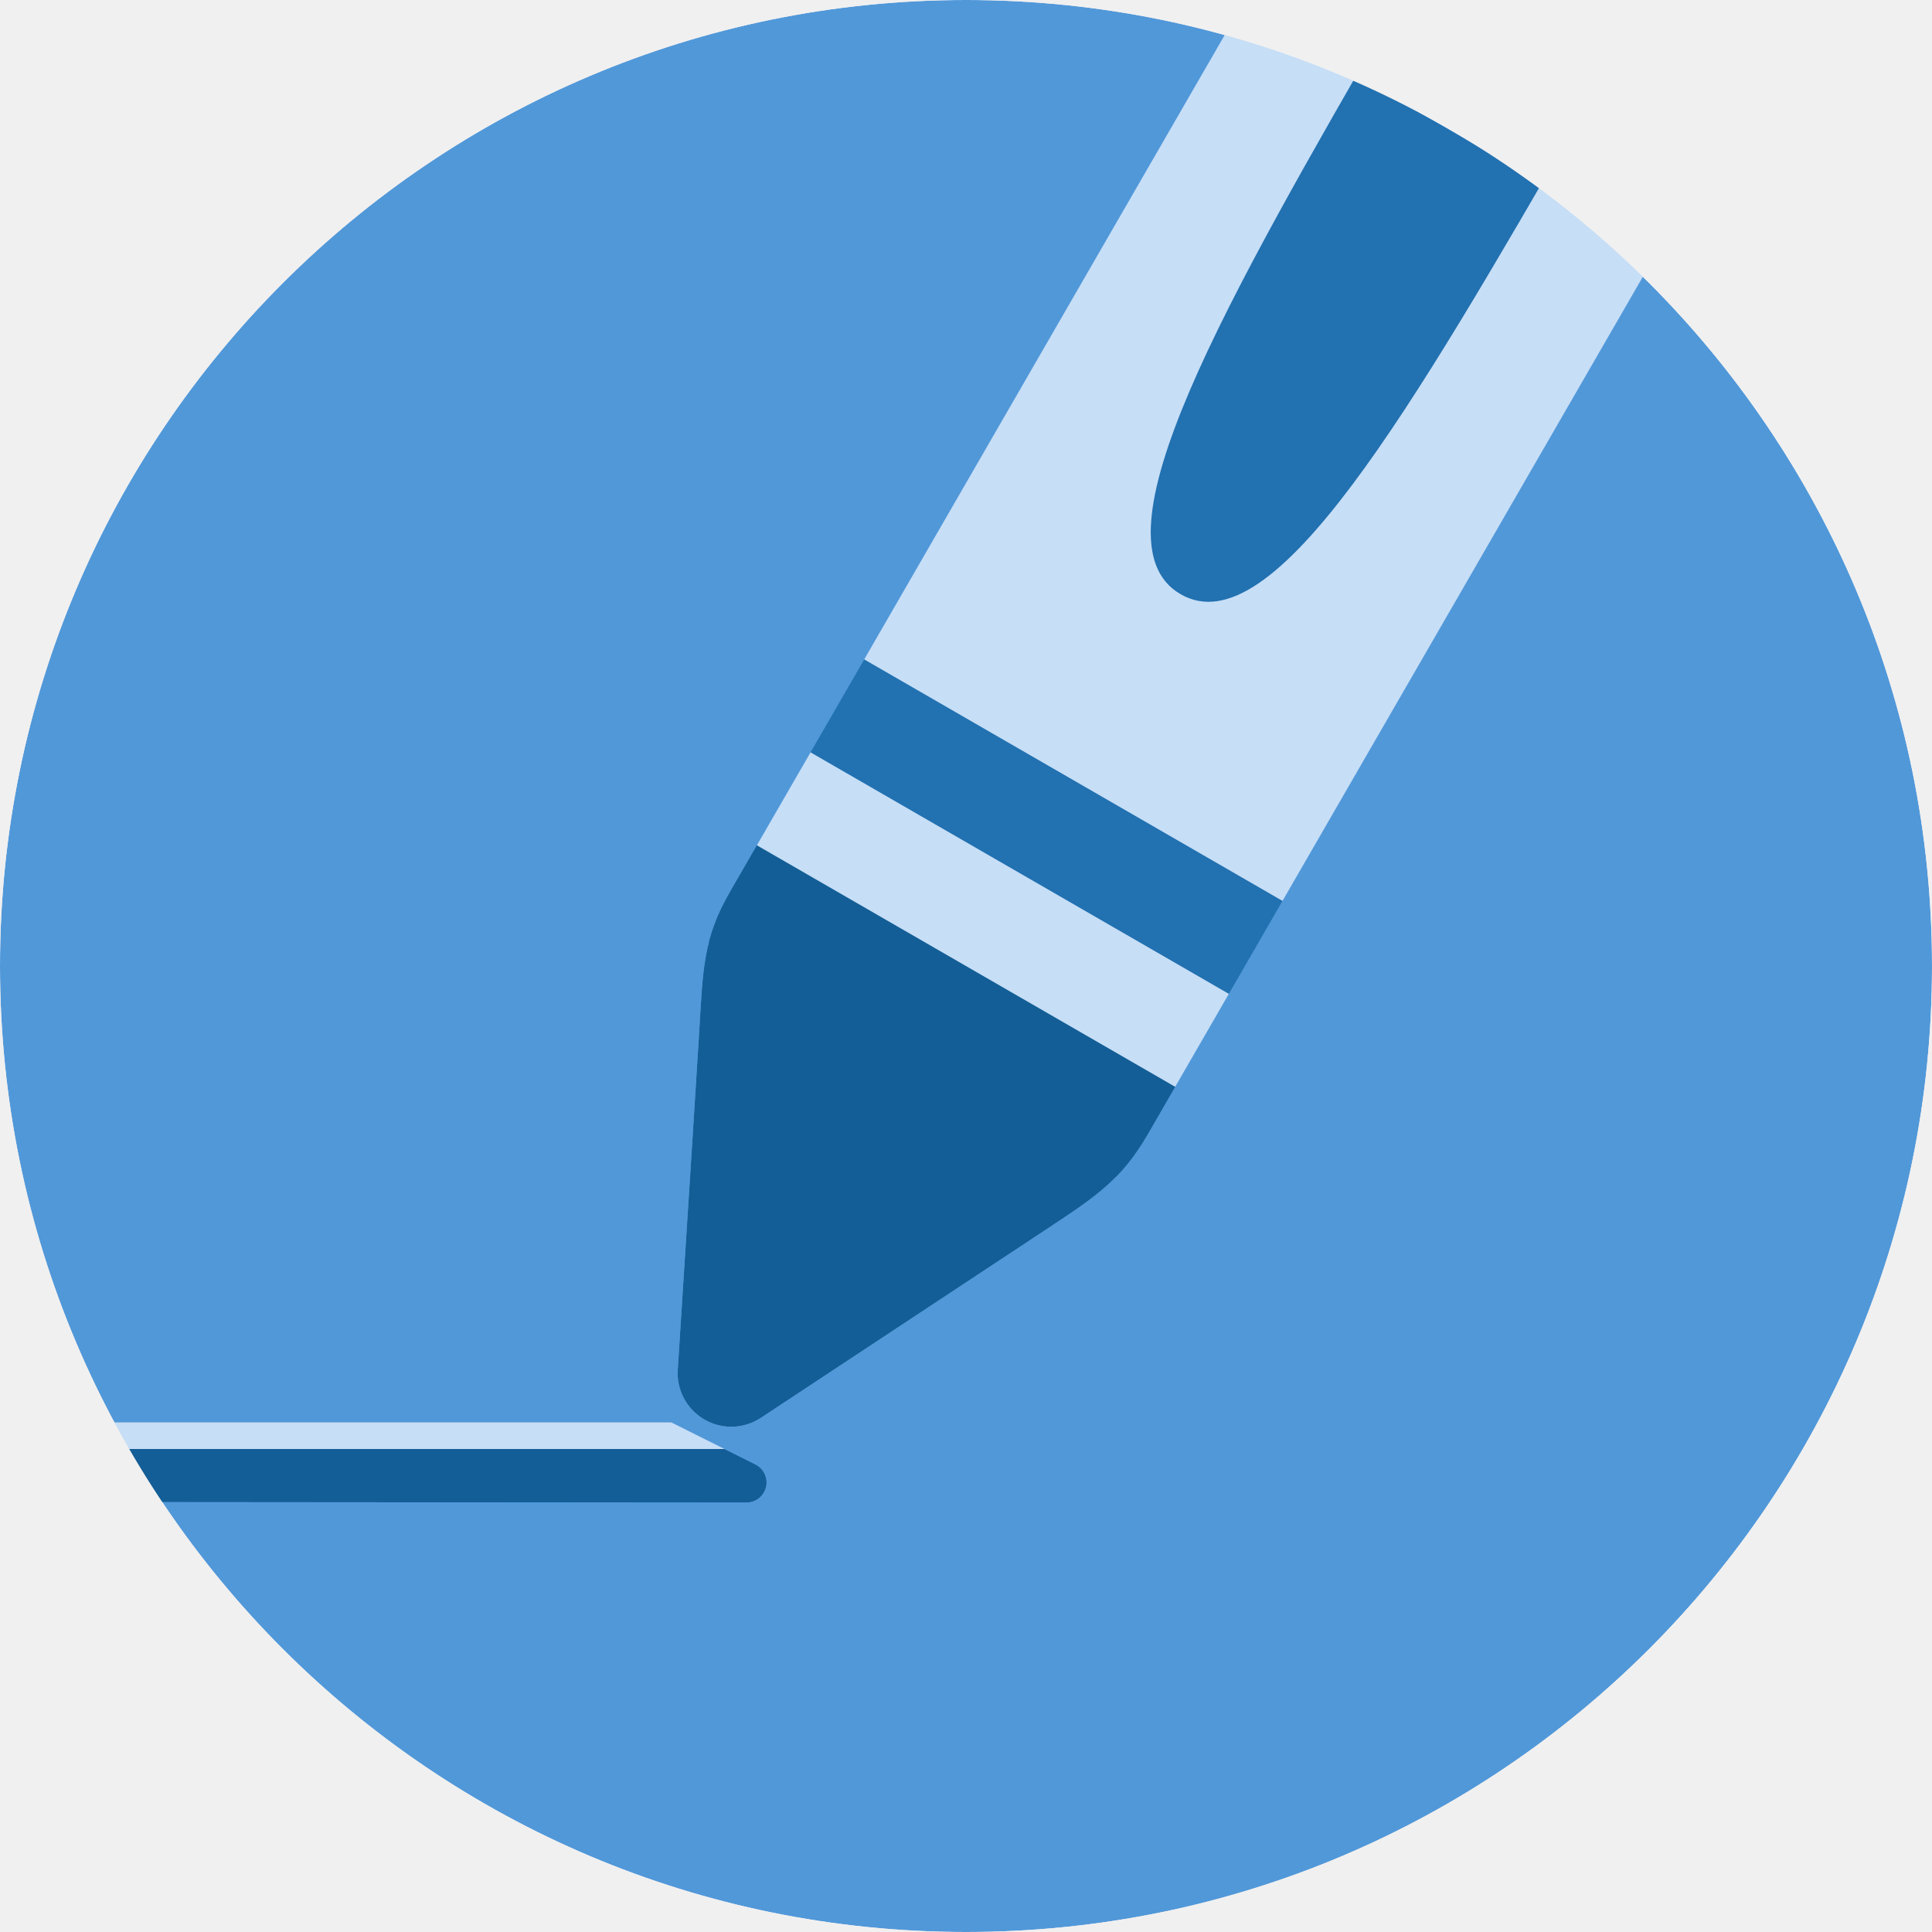
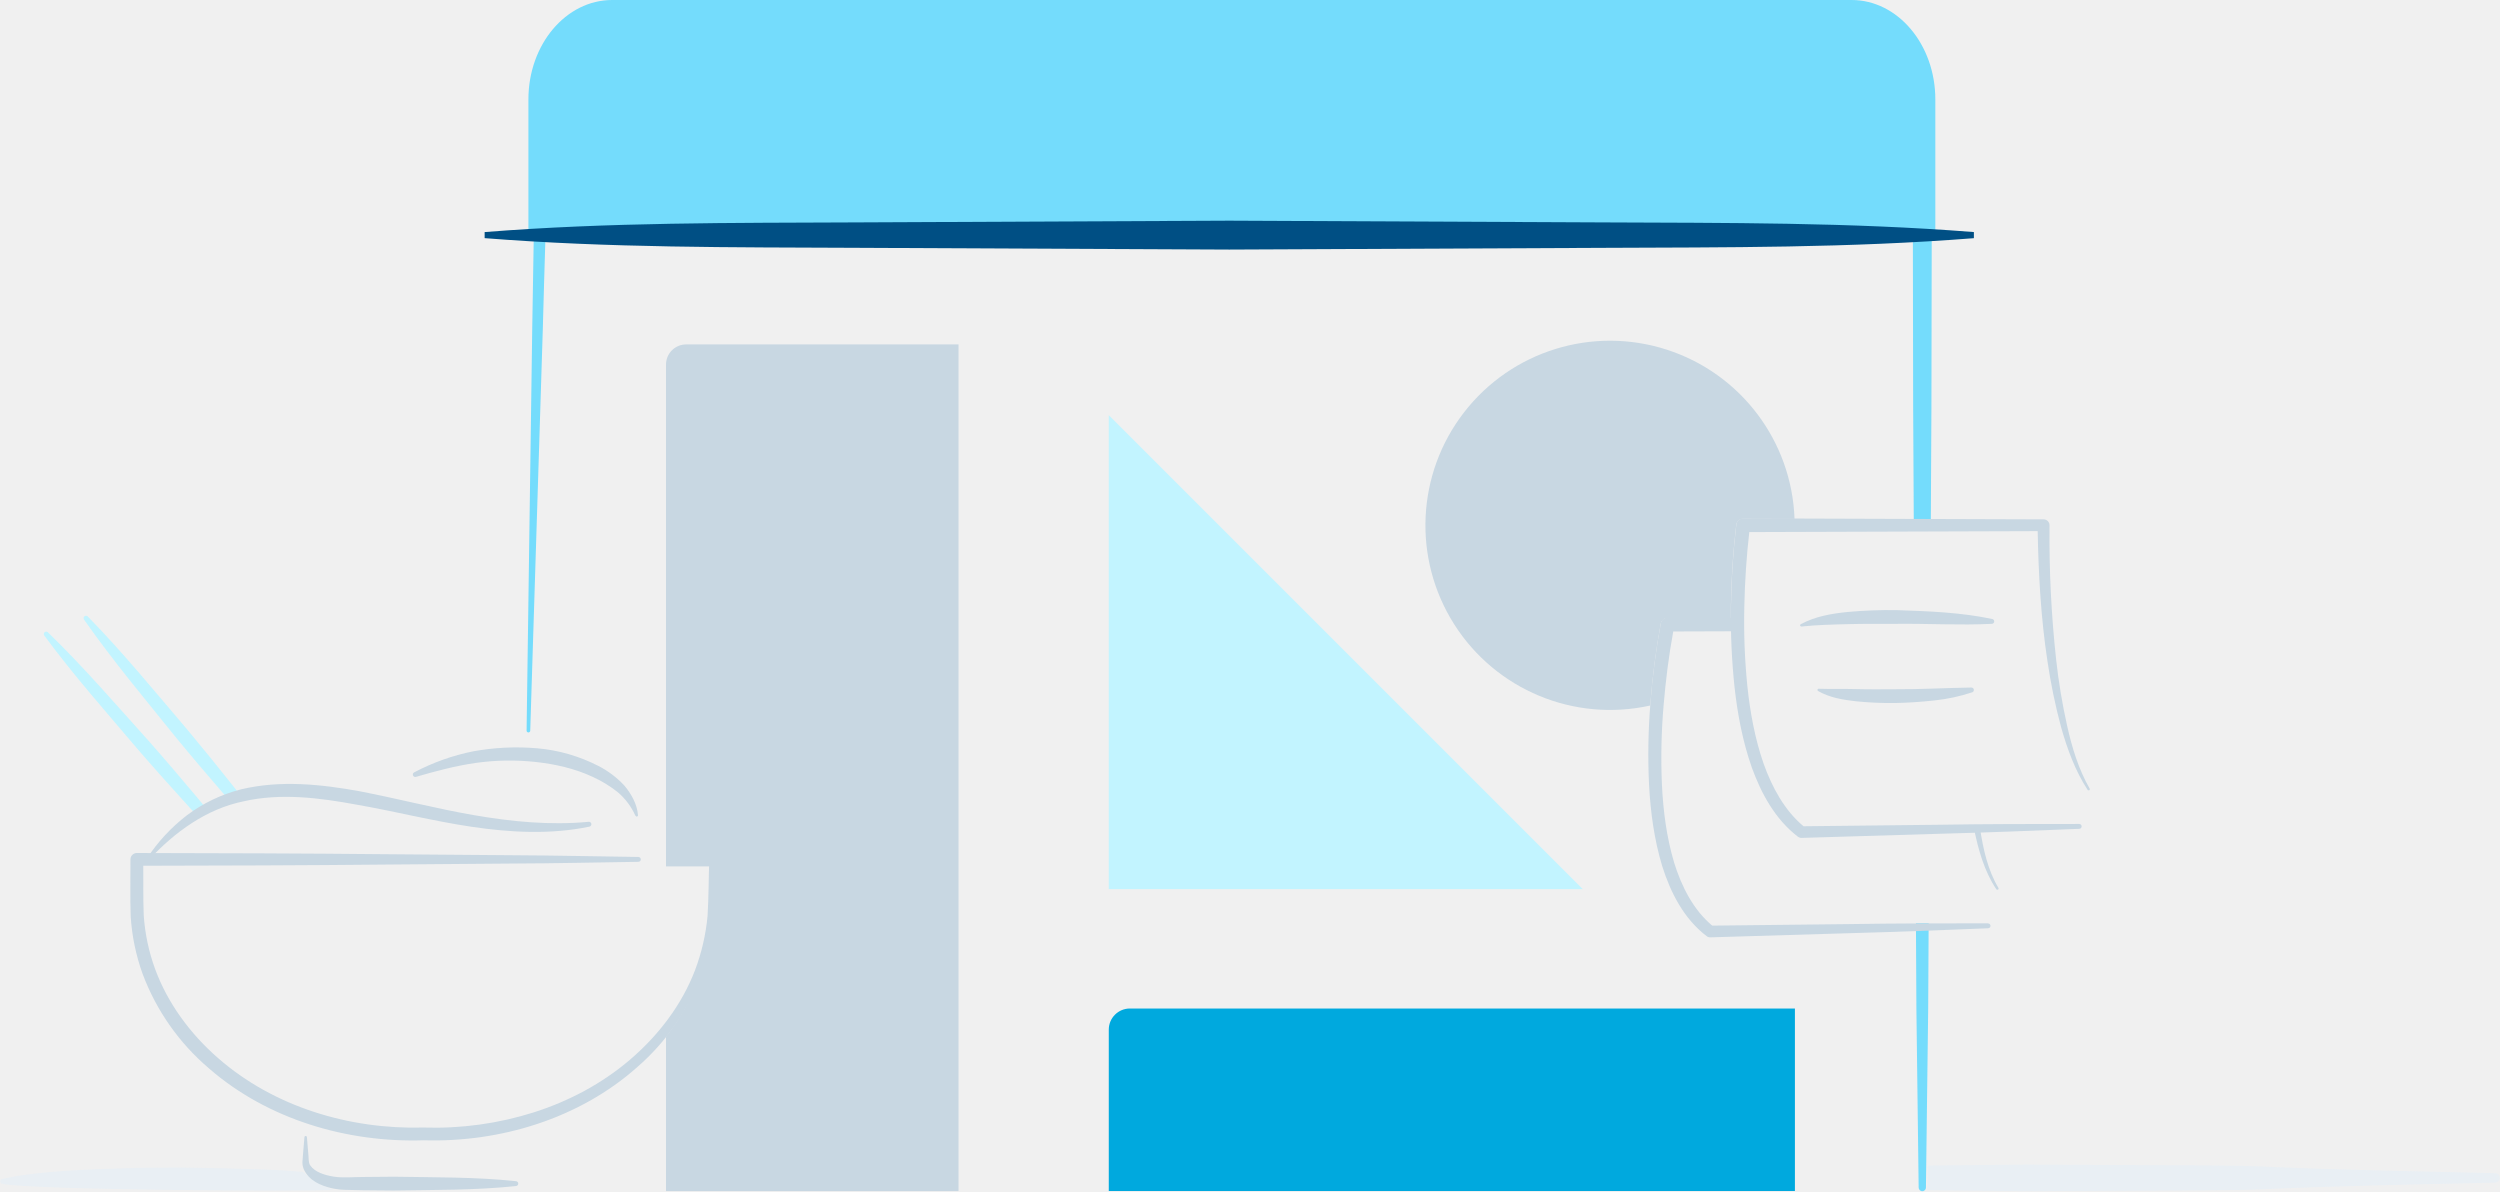
- <svg xmlns="http://www.w3.org/2000/svg" width="200" height="200" viewBox="0 0 200 200" fill="none">
-   <mask id="mask0" mask-type="alpha" maskUnits="userSpaceOnUse" x="0" y="0" width="200" height="200">
-     <path d="M100 200C155.228 200 200 155.228 200 100C200 44.772 155.228 0 100 0C44.772 0 0 44.772 0 100C0 155.228 44.772 200 100 200Z" fill="white" />
-   </mask>
-   <g mask="url(#mask0)">
-     <path d="M100 200C155.228 200 200 155.228 200 100C200 44.772 155.228 0 100 0C44.772 0 0 44.772 0 100C0 155.228 44.772 200 100 200Z" fill="#5198D9" />
-     <mask id="mask1" mask-type="alpha" maskUnits="userSpaceOnUse" x="-12" y="147" width="92" height="9">
-       <path d="M-11.111 147.222H69.445L78.204 151.602C79.233 152.116 79.65 153.368 79.135 154.397C78.782 155.103 78.06 155.549 77.27 155.548L-11.111 155.477V147.222Z" fill="white" />
-     </mask>
-     <g mask="url(#mask1)">
-       <path d="M-11.111 147.222H69.445L78.204 151.602C79.233 152.116 79.65 153.368 79.135 154.397C78.782 155.103 78.06 155.549 77.27 155.548L-11.111 155.477V147.222Z" fill="#135E96" />
-       <path d="M100 147.222H-11.111V150H100V147.222Z" fill="#C6DEF6" />
-     </g>
-     <mask id="mask2" mask-type="alpha" maskUnits="userSpaceOnUse" x="-37" y="-37" width="274" height="274">
-       <path d="M236.667 63.462L63.462 -36.538L-36.538 136.667L136.667 236.667L236.667 63.462Z" fill="white" />
-     </mask>
-     <g mask="url(#mask2)">
-       <mask id="mask3" mask-type="alpha" maskUnits="userSpaceOnUse" x="70" y="-4" width="105" height="152">
-         <path d="M78.767 146.775C95.522 135.71 105.373 129.205 108.319 127.26C113.502 123.838 116.098 122.129 118.875 117.318C121.653 112.506 140.089 80.574 174.183 21.522L130.882 -3.478C96.788 55.574 78.352 87.506 75.574 92.318C72.796 97.129 72.77 100.321 72.398 106.521C72.187 110.044 71.441 121.798 70.161 141.784L70.161 141.784C69.965 144.846 72.288 147.488 75.35 147.684C76.558 147.761 77.757 147.442 78.767 146.775Z" fill="white" />
-       </mask>
-       <g mask="url(#mask3)">
-         <path d="M78.767 146.775C95.522 135.71 105.373 129.205 108.319 127.26C113.502 123.838 116.098 122.129 118.875 117.318C121.653 112.506 140.089 80.574 174.183 21.522L130.882 -3.478C96.788 55.574 78.352 87.506 75.574 92.318C72.796 97.129 72.77 100.321 72.398 106.521C72.187 110.044 71.441 121.798 70.161 141.784C69.965 144.846 72.288 147.488 75.35 147.684C76.558 147.761 77.757 147.442 78.767 146.775Z" fill="#135E96" />
-         <path d="M189.226 23.219L121.868 -15.67L60.757 90.178L128.115 129.067L189.226 23.219Z" fill="#135E96" />
-         <path d="M186.448 28.031L119.09 -10.858L66.313 80.555L133.67 119.444L186.448 28.031Z" fill="#C6DEF6" />
-         <path d="M122.221 61.514C112.599 55.959 126.901 31.187 144.543 0.629C156.305 -19.742 166.953 -38.185 176.487 -54.7L195.732 -43.589C186.198 -27.074 175.55 -8.631 163.788 11.741C146.146 42.298 131.844 67.07 122.221 61.514ZM84.641 65.477L137.564 96.033L132.009 105.655L79.085 75.1L84.641 65.477Z" fill="#2271B1" />
-       </g>
-     </g>
-   </g>
+ <svg xmlns="http://www.w3.org/2000/svg" id="Plan_-_Free" data-name="Plan - Free" viewBox="0 0 1455.5 693.52">
+   <path d="M2916.54,713.28l.27,49.94,1.31,103.9a2.12,2.12,0,0,0,4.24,0l1.31-103.9.27-49.94Z" transform="translate(-1801.08 -175.72)" style="fill:#74dcfc" />
+   <path d="M2914.92,412.51l.37,69h9.9l.37-69,.17-98.09h2.1v-80.8c0-32-21.84-57.9-48.77-57.9H2157.49c-26.94,0-48.77,25.92-48.77,57.9v80.8h3.1l-.88,52.91-3.28,233.77a1.06,1.06,0,0,0,2.12,0l7.32-233.73c.45-17.67,1-35.34,1.53-53h796.12Z" transform="translate(-1801.08 -175.72)" style="fill:#74dcfc" />
+   <path d="M1977.5,858c-8.4-.7-14.79-1.14-23.19-1.45-16-.53-32-.92-48-1.08l-24,.15-24,.75c-16,.66-40,2-56,5.71a1.45,1.45,0,0,0,0,2.83c16,3.73,182.21,4.62,192.87,3.54C1991.12,866.58,1985.62,864.84,1977.5,858Z" transform="translate(-1801.08 -175.72)" style="fill:#e9eff4" />
+   <path d="M657.83,587.15H1045a0,0,0,0,1,0,0V693.4a0,0,0,0,1,0,0H645.53a0,0,0,0,1,0,0V599.46A12.31,12.31,0,0,1,657.83,587.15Z" style="fill:#00a9de" />
+   <path d="M1921.94,647.37q-2.61-3.2-5.25-6.38c-9.34-11.14-18.76-22.23-28.37-33.14-19.46-21.62-38.41-43.68-59.35-64a1.42,1.42,0,0,0-2.13,1.86c17.32,23.48,36.64,45.22,55.45,67.4,9.52,11,19.24,21.8,29,32.56q2.34,2.55,4.7,5.09A21.35,21.35,0,0,1,1921.94,647.37Z" transform="translate(-1801.08 -175.72)" style="fill:#c2f4ff" />
+   <path d="M1934.31,641.34a15.47,15.47,0,0,1,7.75-1.32q-2.35-3-4.72-6c-9-11.38-18.17-22.71-27.5-33.86-18.88-22.12-37.25-44.66-57.66-65.52a1.42,1.42,0,0,0-2.18,1.81c16.71,23.92,35.45,46.16,53.68,68.82,9.23,11.23,18.67,22.3,28.17,33.3Z" transform="translate(-1801.08 -175.72)" style="fill:#c2f4ff" />
+   <path d="M1979.75,837.68l.75,8.9c.37,2.94,0,6.27,1.33,7.81,2.66,3.76,8.32,5.52,13.51,6.36s11.13.24,17.12.21l17.81-.16c23.74.42,47.48.1,71.23,2.61a1.42,1.42,0,0,1,0,2.83c-23.74,2.51-47.48,2.19-71.23,2.6l-17.81-.16-8.9-.2a44,44,0,0,1-9.5-1c-6.12-1.49-13-4.22-16.18-11.13a10.37,10.37,0,0,1-.64-5.28l.34-4.45.75-8.9a.71.71,0,0,1,1.41,0Z" transform="translate(-1801.08 -175.72)" style="fill:#c8d7e2" />
+   <path d="M1886.47,675.69a102.92,102.92,0,0,1,23.4-25.29,88.89,88.89,0,0,1,31.53-15.12c23-5.5,46.67-2.93,69,1.09,22.45,4.36,44.36,10.07,66.51,13.91s44.51,6,66.94,3.9a1.42,1.42,0,0,1,.43,2.8c-22.52,4.69-45.92,3.46-68.47.12s-44.72-9-66.85-12.86c-22-4.09-44.52-6.89-66-2-21.58,4.39-40.16,17.8-55.47,34.37a.71.71,0,0,1-1.12-.87Z" transform="translate(-1801.08 -175.72)" style="fill:#c8d7e2" />
+   <path d="M2171,650.63A38.63,38.63,0,0,0,2160.82,637a69.72,69.72,0,0,0-14.54-8.93c-10.4-4.87-21.89-7.49-33.44-8.74a140.07,140.07,0,0,0-35,.6c-11.67,1.69-23.07,4.73-34.61,8.09h0a1.42,1.42,0,0,1-1.07-2.61,127.27,127.27,0,0,1,34.58-12.3,141,141,0,0,1,37-1.75,96.46,96.46,0,0,1,35.83,10.34,54.37,54.37,0,0,1,15.1,11.47c4.08,4.94,7.35,10.8,7.84,17.14a.71.71,0,0,1-1.37.34Z" transform="translate(-1801.08 -175.72)" style="fill:#c8d7e2" />
+   <path d="M2200.56,376.24A11.73,11.73,0,0,0,2188.83,388V680.13h25.92v26.12c0,26.92-9.53,52-25.92,73v89.92h170.31V376.24Z" transform="translate(-1801.08 -175.72)" style="fill:#c8d7e2" />
+   <path d="M2215.46,676.13c.15,11,.71,21.93.53,33.12a114.69,114.69,0,0,1-6.25,32.84A131.93,131.93,0,0,1,2172.09,797c-33.72,30-79.87,43.94-124.32,42.6-44.42,1.45-90.7-12-125-41.83a133.85,133.85,0,0,1-38.68-55.1,121.5,121.5,0,0,1-6.92-33.32c-.41-11.47-.07-22.15-.14-33.26a3.73,3.73,0,0,1,3.71-3.75h0c48.68.09,97.36.22,146,.71l73,.59c24.34.1,48.68.69,73,1a1.41,1.41,0,0,1,0,2.83c-24.34.34-48.68.94-73,1l-73,.59c-48.68.49-97.36.62-146,.71l3.75-3.75c.12,10.9-.15,22.26.28,32.79a113.76,113.76,0,0,0,6.62,31.1c7.38,20,20.45,37.7,36.58,51.77,32.48,28.42,76.44,41.7,119.75,40.49a191.92,191.92,0,0,0,64-8.79c20.55-6.53,40-16.83,56.41-30.93s29.86-31.67,37.61-51.92a121,121,0,0,0,7.28-31.58c.66-10.83.61-22,1-32.94a.71.71,0,0,1,.72-.7A.72.72,0,0,1,2215.46,676.13Z" transform="translate(-1801.08 -175.72)" style="fill:#c8d7e2" />
+   <path d="M2950.27,314.39c-72.25,5.72-144.51,5.3-216.76,5.63l-216.76,1L2300,320c-72.25-.34-144.51.09-216.76-5.63v-3.54c72.25-5.73,144.51-5.3,216.76-5.63l216.76-1,216.76,1c72.25.34,144.51-.08,216.76,5.63Z" transform="translate(-1801.08 -175.72)" style="fill:#004f84" />
+   <polygon points="921.48 517.65 645.53 517.65 645.53 241.7 921.48 517.65" style="fill:#c2f4ff" />
+   <path d="M2953.87,658.1h-3.55c2.56,12.27,5.92,24.7,13,35.32a.73.73,0,0,0,1,.21.71.71,0,0,0,.22-1C2958.33,682.17,2955.7,670.08,2953.87,658.1Z" transform="translate(-1801.08 -175.72)" style="fill:#c8d7e2" />
+   <path d="M2958.51,713.28c-27,0-54,0-80.92.45l-79.65.89c-11-9.2-17.88-22.76-22.22-36.82-4.34-14.58-6.34-29.93-7.07-45.32a357,357,0,0,1,1-46.35c1.21-14.32,3-28.71,5.6-42.77l36.76-.12c-.17-2.59-.24-5.18-.26-7.78l-39.85-.13h0a4,4,0,0,0-3.89,3.22,439.66,439.66,0,0,0-6.09,47,364.58,364.58,0,0,0-.75,47.36c.85,15.8,3,31.68,7.65,47.07,4.79,15.18,12.46,30.53,25.86,40.76l.07.05a3.2,3.2,0,0,0,2,.66l80.92-2.42c27-.71,53.94-1.75,80.9-2.87a1.41,1.41,0,0,0-.07-2.83Z" transform="translate(-1801.08 -175.72)" style="fill:#c8d7e2" />
+   <path d="M3017.67,634.83c-6.46-11.29-10.29-23.88-13.11-36.57a354.42,354.42,0,0,1-6.4-38.56,659.89,659.89,0,0,1-3.85-78.18v0a3.42,3.42,0,0,0-3.41-3.43h0L2816,477.51h0A4,4,0,0,0,2812,481a450.66,450.66,0,0,0-3.13,47.41,380.12,380.12,0,0,0,2.07,47.47c1.75,15.78,4.73,31.54,10.06,46.74,5.47,15,13.49,30,26.86,40.27l.06,0a3.2,3.2,0,0,0,2,.66l80.92-2.42c27-.71,53.94-1.75,80.9-2.87a1.42,1.42,0,0,0-.07-2.83c-27,0-54,0-80.92.45l-79.65.89c-11.09-9.26-18.34-22.67-23.31-36.61-5-14.46-7.8-29.75-9.41-45.14a372.76,372.76,0,0,1-1.75-46.52c.32-14.35,1.25-28.81,2.89-43l167.9-.55c.47,25.2,1.86,50.42,5.64,75.38a335.28,335.28,0,0,0,8,38.78c3.58,12.69,8.18,25.3,15.42,36.45a.74.74,0,0,0,1,.21A.71.71,0,0,0,3017.67,634.83Z" transform="translate(-1801.08 -175.72)" style="fill:#c8d7e2" />
+   <path d="M2761.89,585.77a439.66,439.66,0,0,1,6.09-47,4,4,0,0,1,3.89-3.22h0l36.92.12q0-3.53,0-7.06a450.66,450.66,0,0,1,3.13-47.41,4,4,0,0,1,3.94-3.47h0l30,.1a107.48,107.48,0,1,0-84.14,108.67C2761.86,586.28,2761.87,586,2761.89,585.77Z" transform="translate(-1801.08 -175.72)" style="fill:#c8d7e2" />
+   <path d="M2849.45,539.15c8.55-4.64,18.22-6.23,27.53-7.16a270,270,0,0,1,28.16-1.06c18.72.63,37.42,1.29,55.85,5.17a1.43,1.43,0,0,1,1.1,1.69,1.45,1.45,0,0,1-1.34,1.13c-18.67.92-37.18-.21-55.68,0-9.24,0-18.46-.06-27.65.17s-18.26.42-27.51,1.39h-.05a.72.72,0,0,1-.42-1.34Z" transform="translate(-1801.08 -175.72)" style="fill:#c8d7e2" />
+   <path d="M2860,576.71c7.42.24,14.77,0,22.16.21s14.78.09,22.17.08c14.83.09,29.51-.78,44.47-1a1.43,1.43,0,0,1,.51,2.78,103.44,103.44,0,0,1-22.26,4.76c-7.53.83-15.08,1.33-22.64,1.48a201,201,0,0,1-22.68-1c-7.49-.88-15.23-2-22.19-6a.72.72,0,0,1,.38-1.34Z" transform="translate(-1801.08 -175.72)" style="fill:#c8d7e2" />
+   <path d="M3253.9,858.75c-218-4.66-55.47-4.18-273.18-5l-57.23.55c0,4.82-.17,9.61-.59,14.38l57.82.55c217.73-.82,55.45-.35,273.18-5a2.74,2.74,0,0,0,0-5.47Z" transform="translate(-1801.08 -175.72)" style="fill:#e9eff4" />
</svg>
